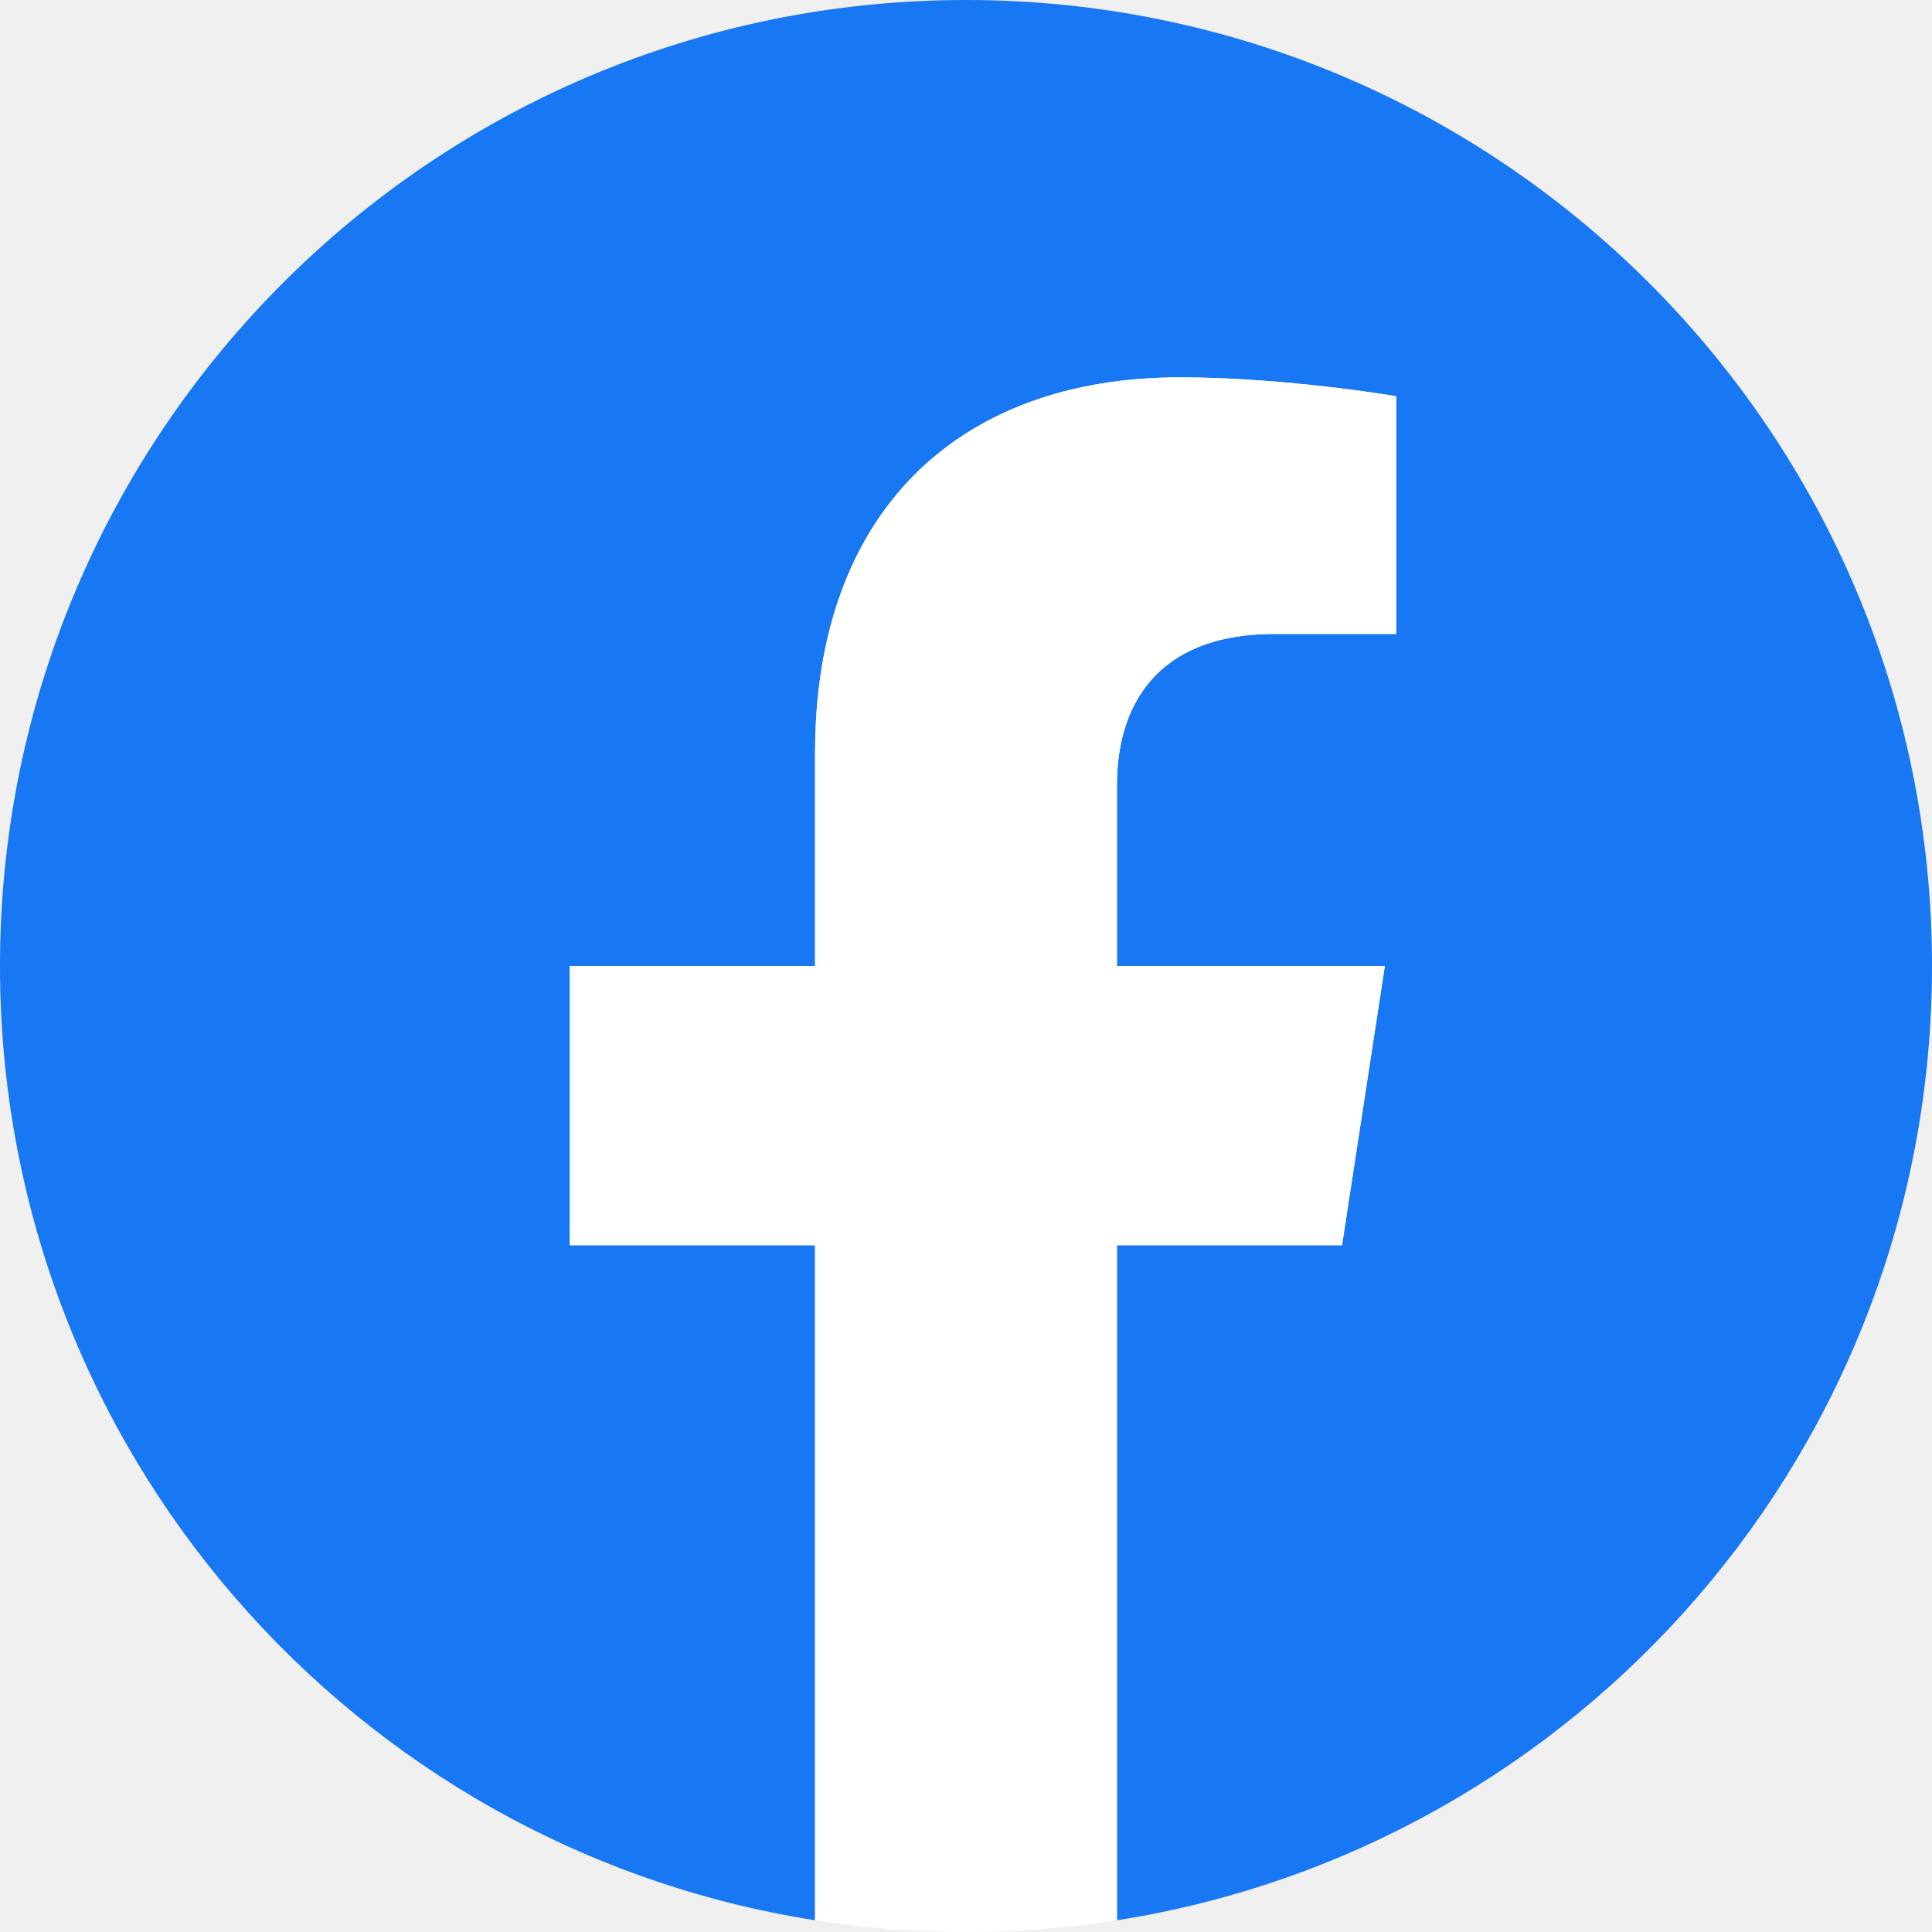
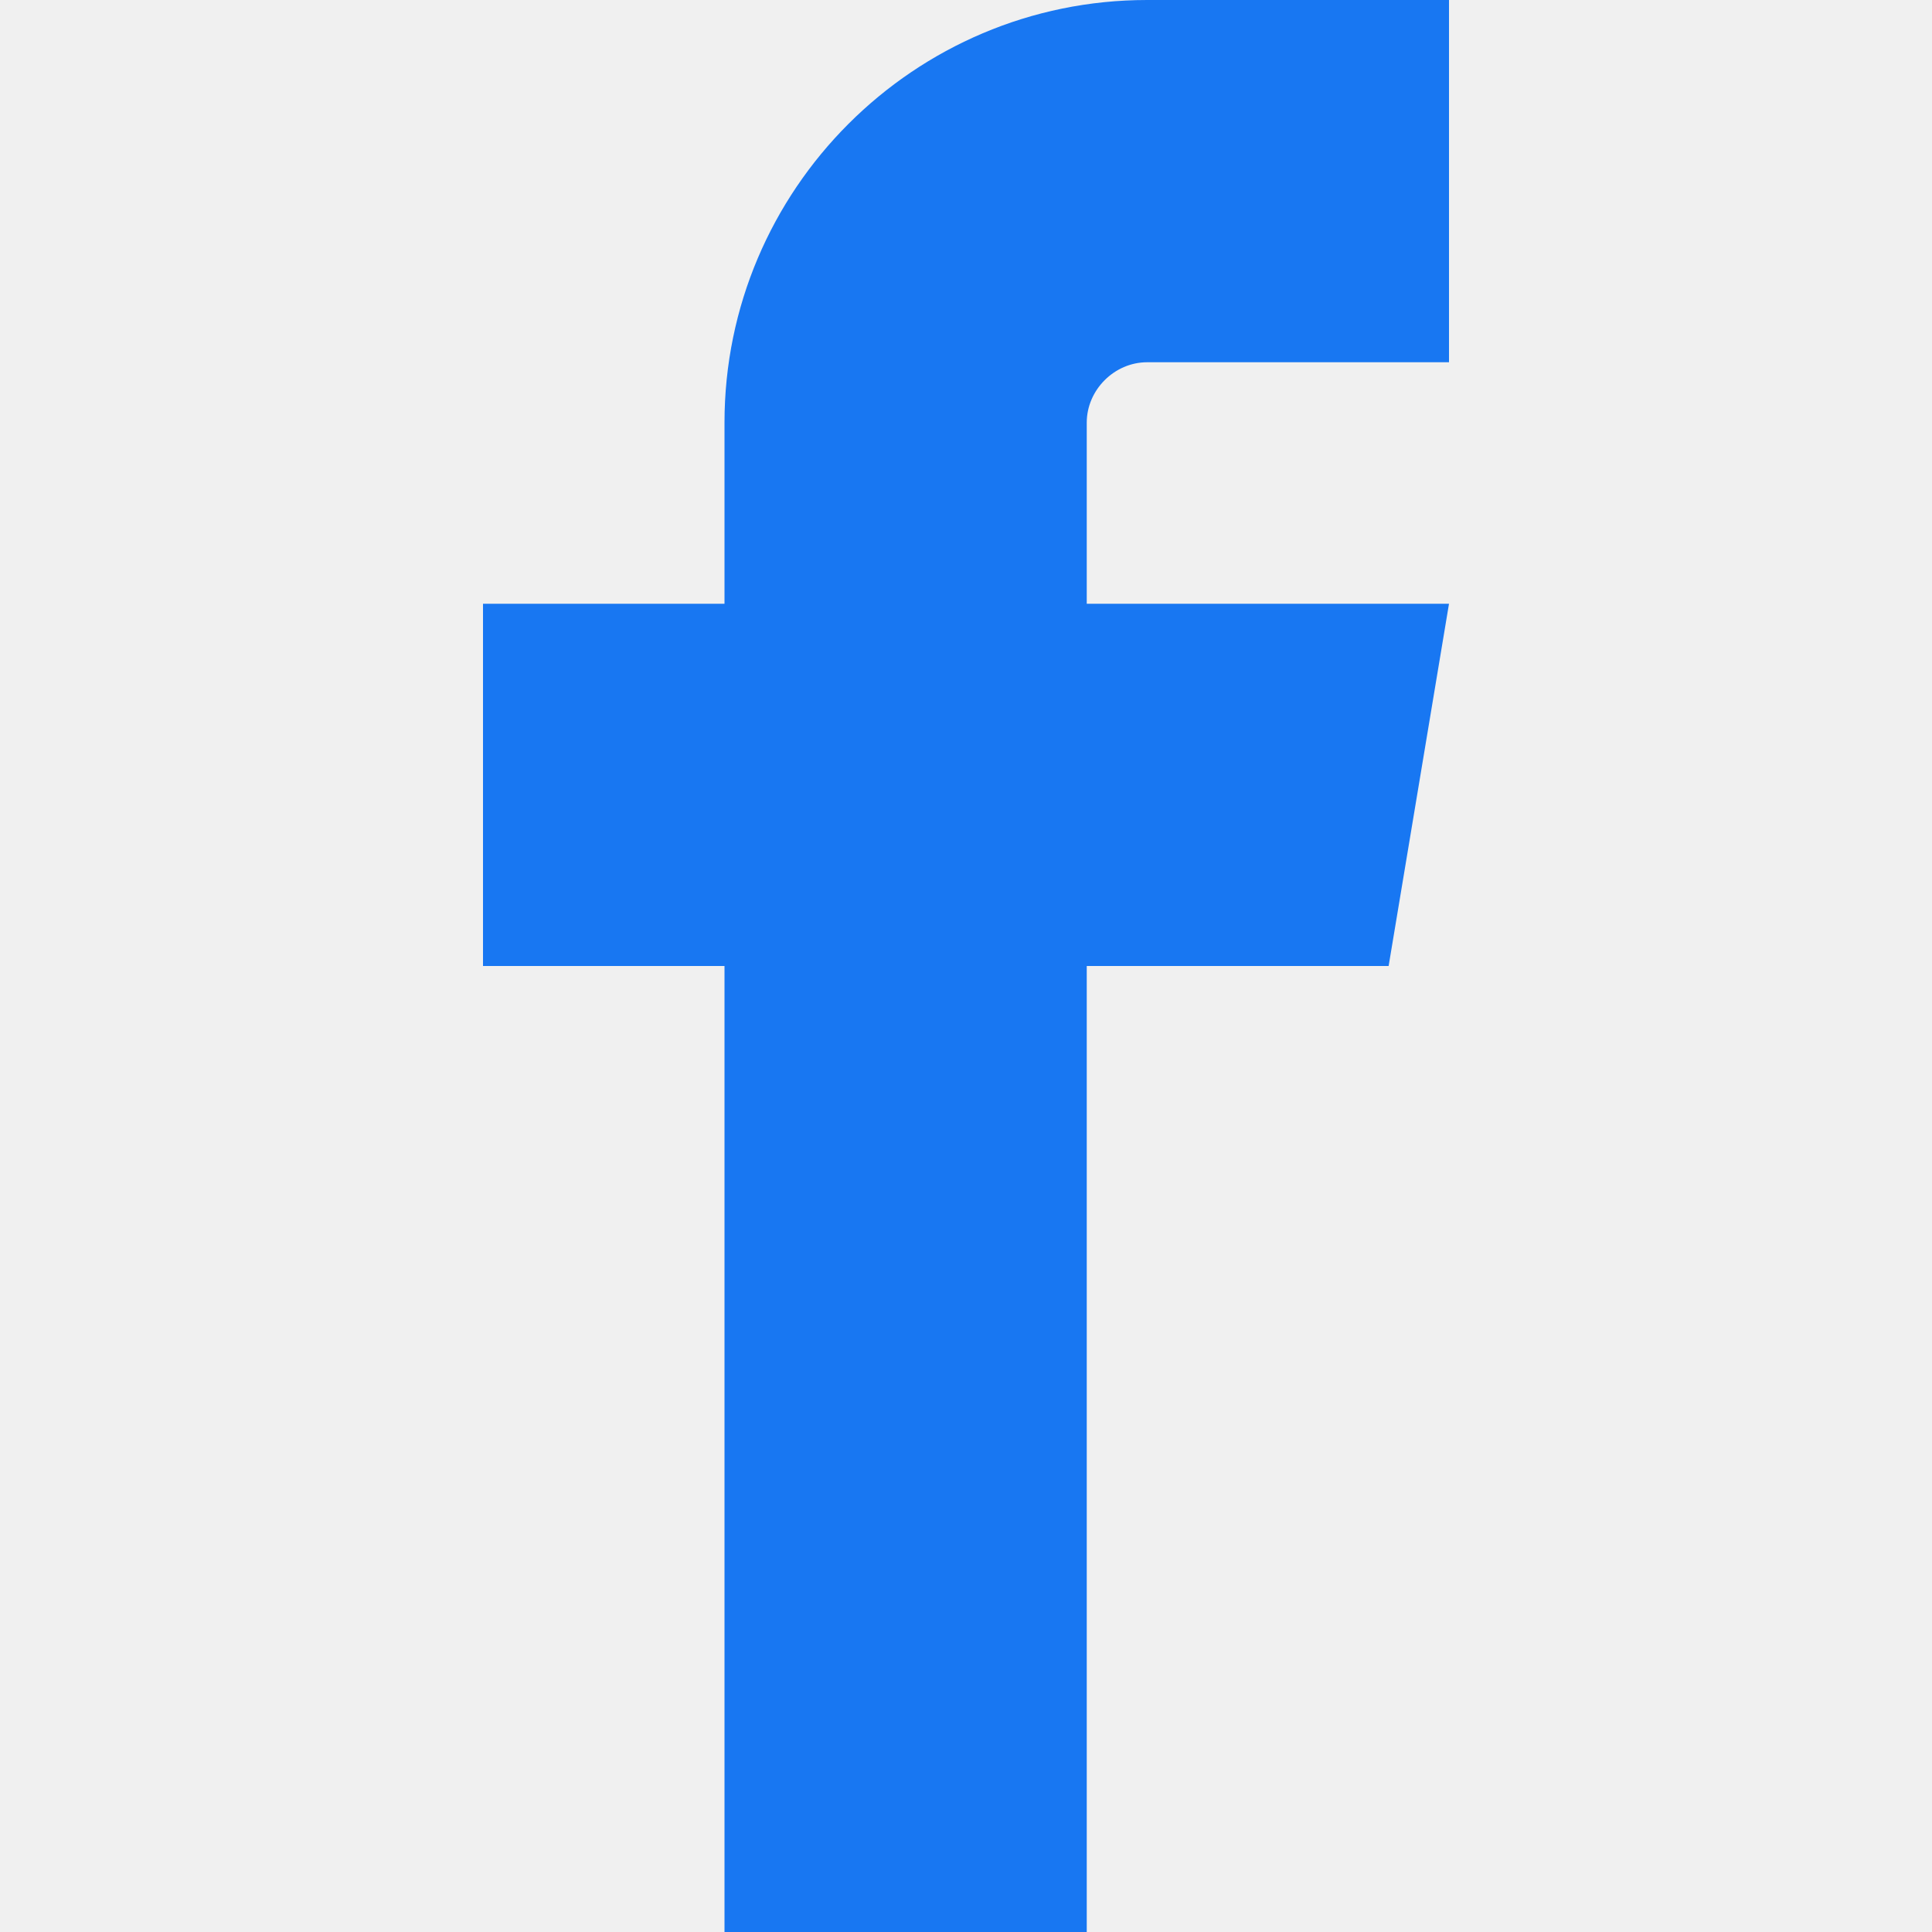
- <svg xmlns="http://www.w3.org/2000/svg" viewBox="0 0 1365.333 1365.333">
-   <path fill="#1877f2" d="M1365.333 682.667C1365.333 305.64 1059.693 0 682.667 0 305.64 0 0 305.64 0 682.667c0 340.738 249.641 623.16 576 674.373V880H402.667V682.667H576v-150.4c0-171.094 101.917-265.6 257.853-265.6 74.69 0 152.814 13.333 152.814 13.333v168h-86.083c-84.804 0-111.25 52.623-111.25 106.61v128.057h189.333L948.4 880H789.333v477.04c326.359-51.213 576-333.635 576-674.373" />
-   <path fill="#fff" d="M948.4 880l30.267-197.333H789.333V554.609C789.333 500.623 815.78 448 900.584 448h86.083V280s-78.124-13.333-152.814-13.333c-155.936 0-257.853 94.506-257.853 265.6v150.4H402.667V880H576v477.04a687.805 687.805 0 00106.667 8.293c36.288 0 71.91-2.84 106.666-8.293V880H948.4" />
+ <svg xmlns="http://www.w3.org/2000/svg" viewBox="0 0 32 32">
+   <path fill="#1877f2" d="M19 6h5V0h-5c-3.86 0-7 3.14-7 7v3H8v6h4v16h6V16h5l1-6h-6V7c0-.542.458-1 1-1z" />
</svg>
